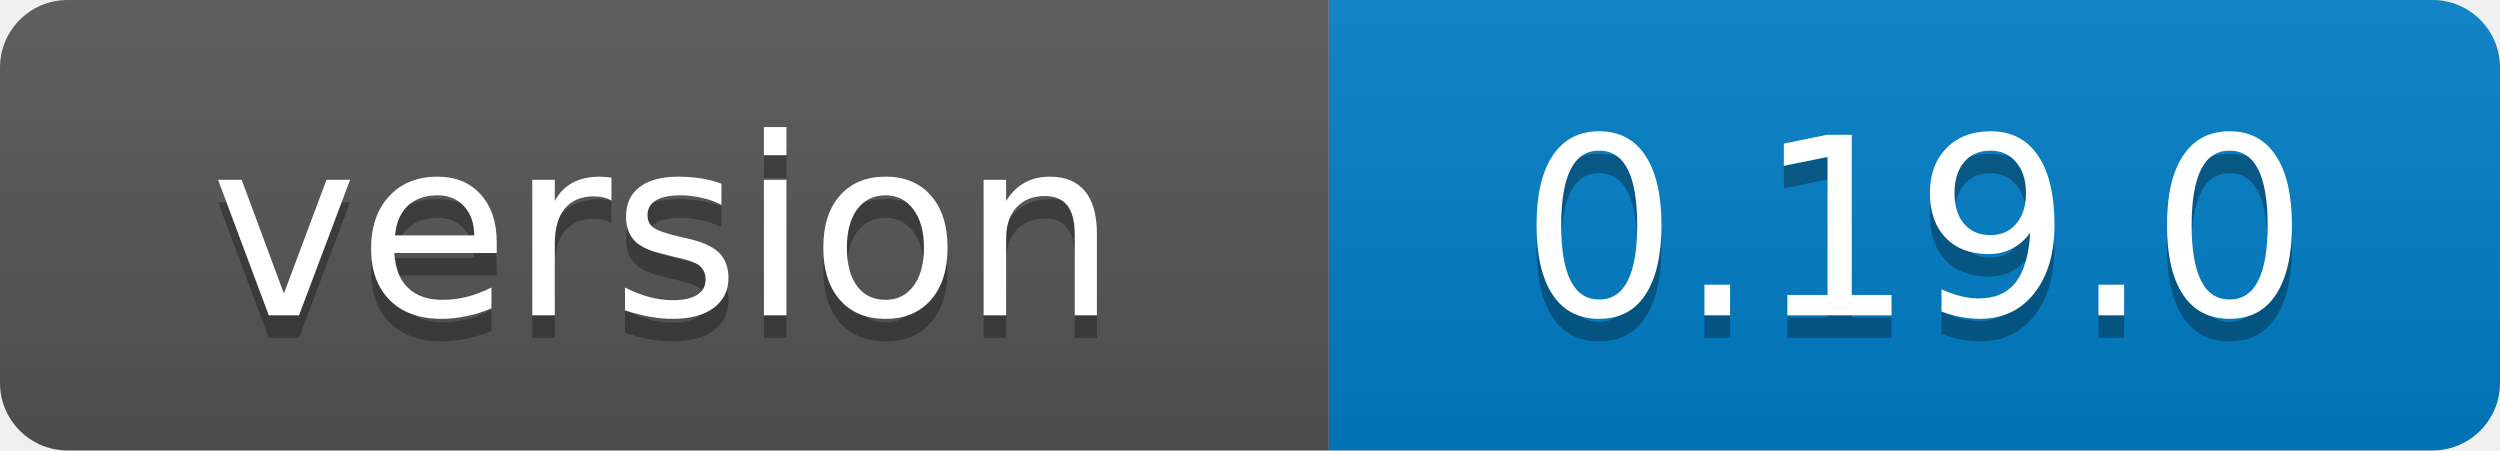
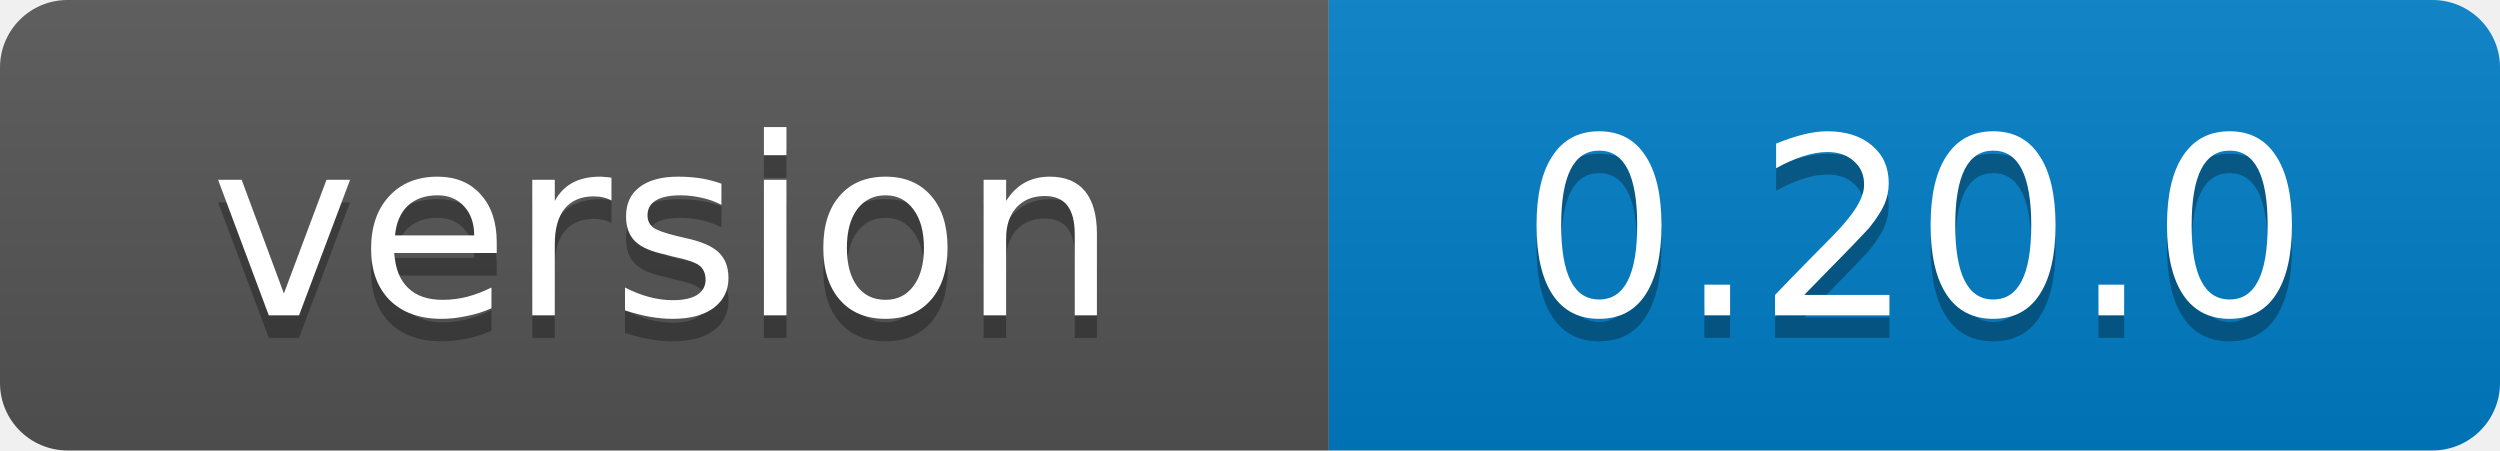
<svg xmlns="http://www.w3.org/2000/svg" width="111" height="20">
  <linearGradient id="b" x2="0" y2="100%">
    <stop offset="0" stop-color="#bbb" stop-opacity=".1" />
    <stop offset="1" stop-opacity=".1" />
  </linearGradient>
  <clipPath id="a">
    <rect width="111" height="20" rx="3" fill="#fff" />
  </clipPath>
  <g clip-path="url(#a)">
    <path fill="#555" d="M0 0h59v20H0z" />
    <path fill="#007ec6" d="M59 0h52v20H59z" />
    <path fill="url(#b)" d="M0 0h111v20H0z" />
  </g>
  <g fill="#fff" text-anchor="middle" font-family="Verdana,Geneva,DejaVu Sans,sans-serif" font-size="11">
    <text x="29.5" y="15" fill="#010101" fill-opacity=".3">version</text>
    <text x="29.5" y="14">version</text>
-     <text x="85.0" y="15" fill="#010101" fill-opacity=".3">0.19.0</text>
-     <text x="85.0" y="14">0.19.0</text>
+     <text x="85.0" y="15" fill="#010101" fill-opacity=".3">0.20.0</text>
+     <text x="85.0" y="14">0.20.0</text>
  </g>
</svg>
